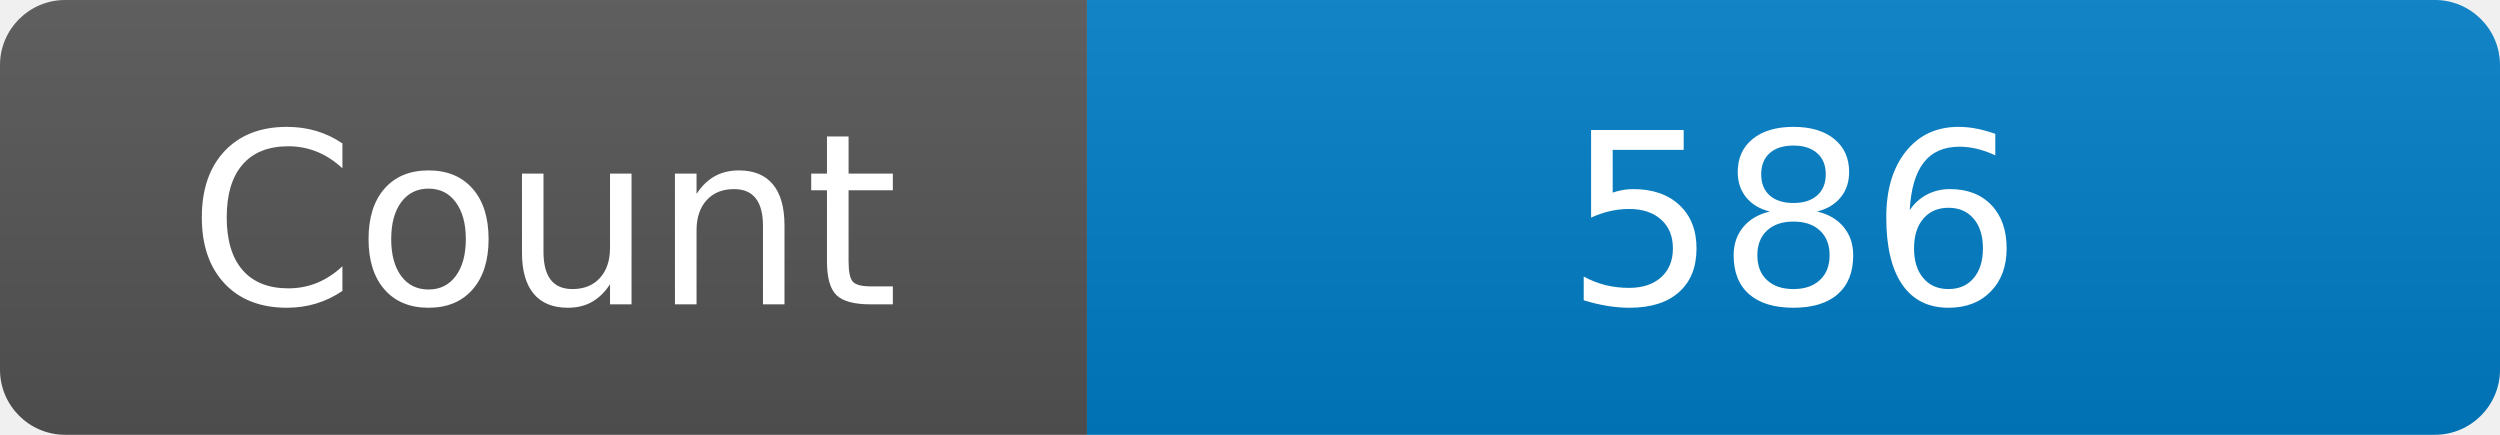
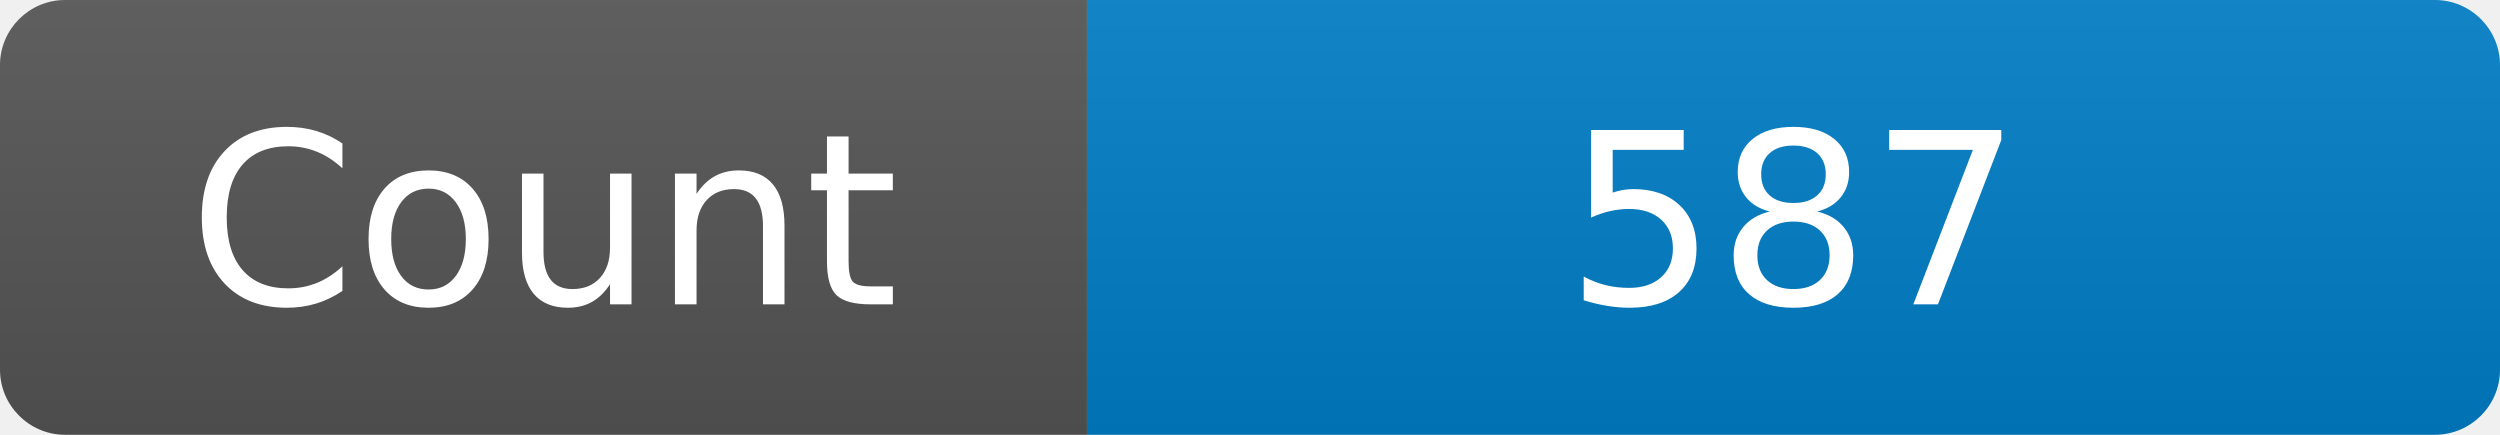
<svg xmlns="http://www.w3.org/2000/svg" width="115" height="20" role="img" aria-label="Maintained?: yes">
  <linearGradient id="s" x2="0" y2="100%">
    <stop offset="0" stop-color="#bbb" stop-opacity=".1" />
    <stop offset="1" stop-opacity=".1" />
  </linearGradient>
  <clipPath id="r">
    <rect width="115" height="20" rx="3" fill="#fff" />
  </clipPath>
  <g clip-path="url(#r)">
    <rect width="50" height="20" fill="#555" />
    <rect x="50" width="160" height="20" fill="#007ec6" />
    <rect width="115" height="20" fill="url(#s)" />
  </g>
  <g fill="#fff" text-anchor="middle" font-family="Verdana,Geneva,DejaVu Sans,sans-serif" font-size="110">
    <text x="250" y="140" transform="scale(.1)" fill="#fff">Count</text>
-     <text x="825" y="140" transform="scale(.1)" fill="#fff">586</text>
+     <text x="825" y="140" transform="scale(.1)" fill="#fff">587</text>
  </g>
</svg>
